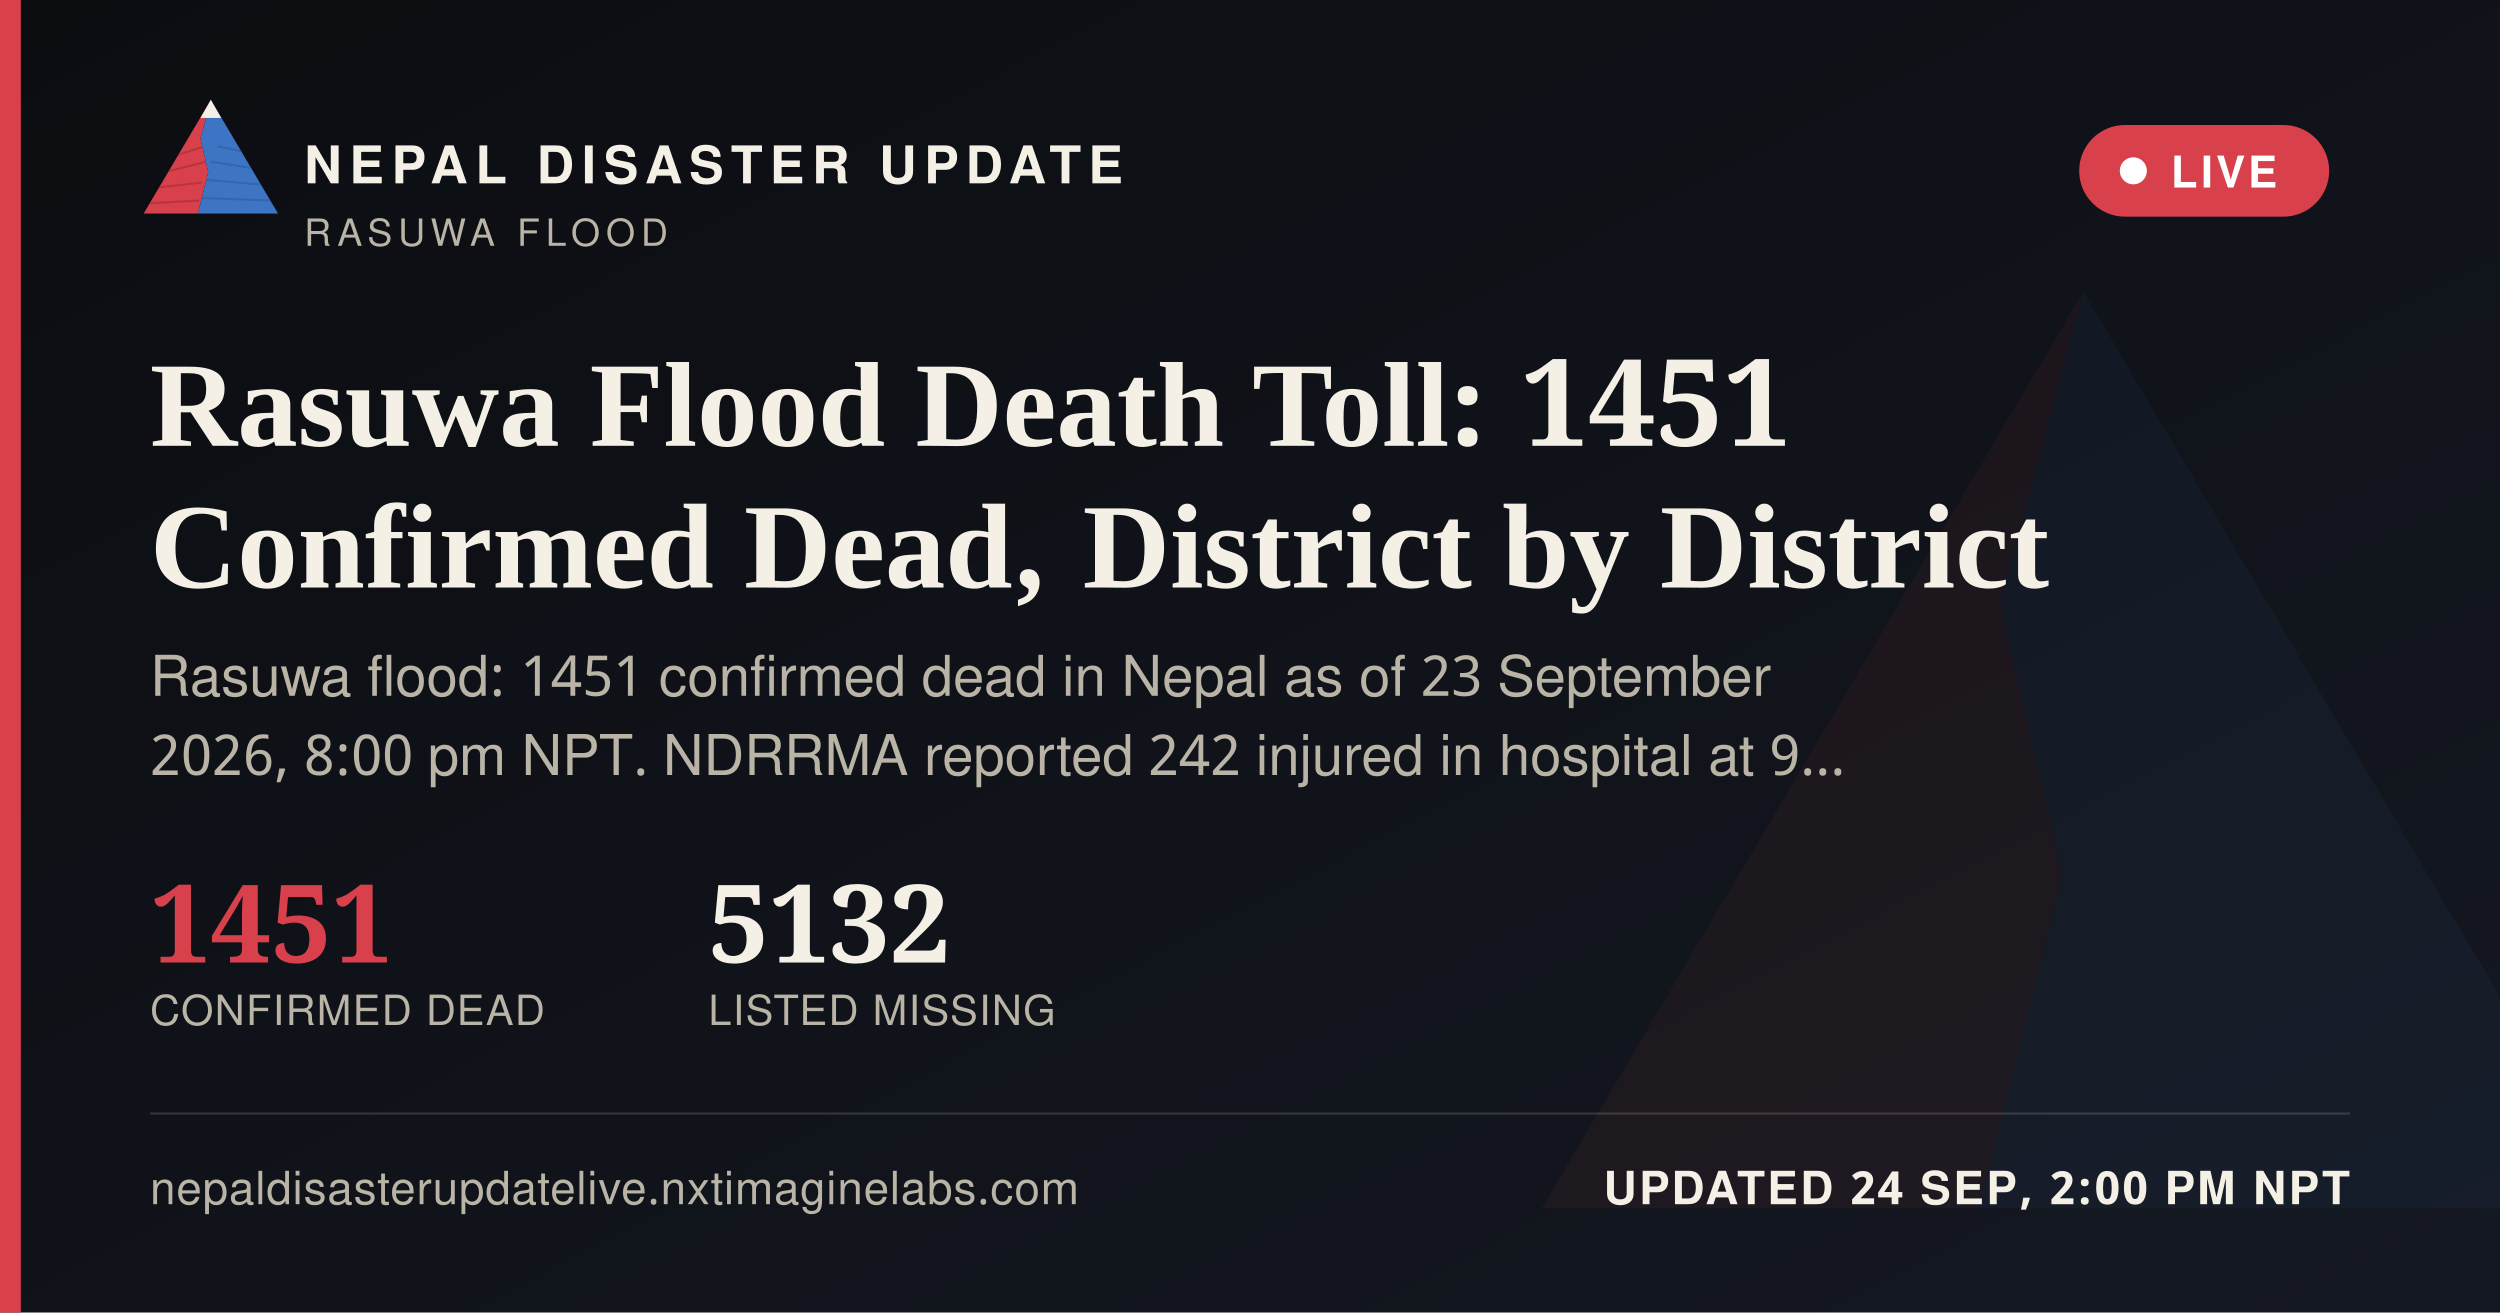
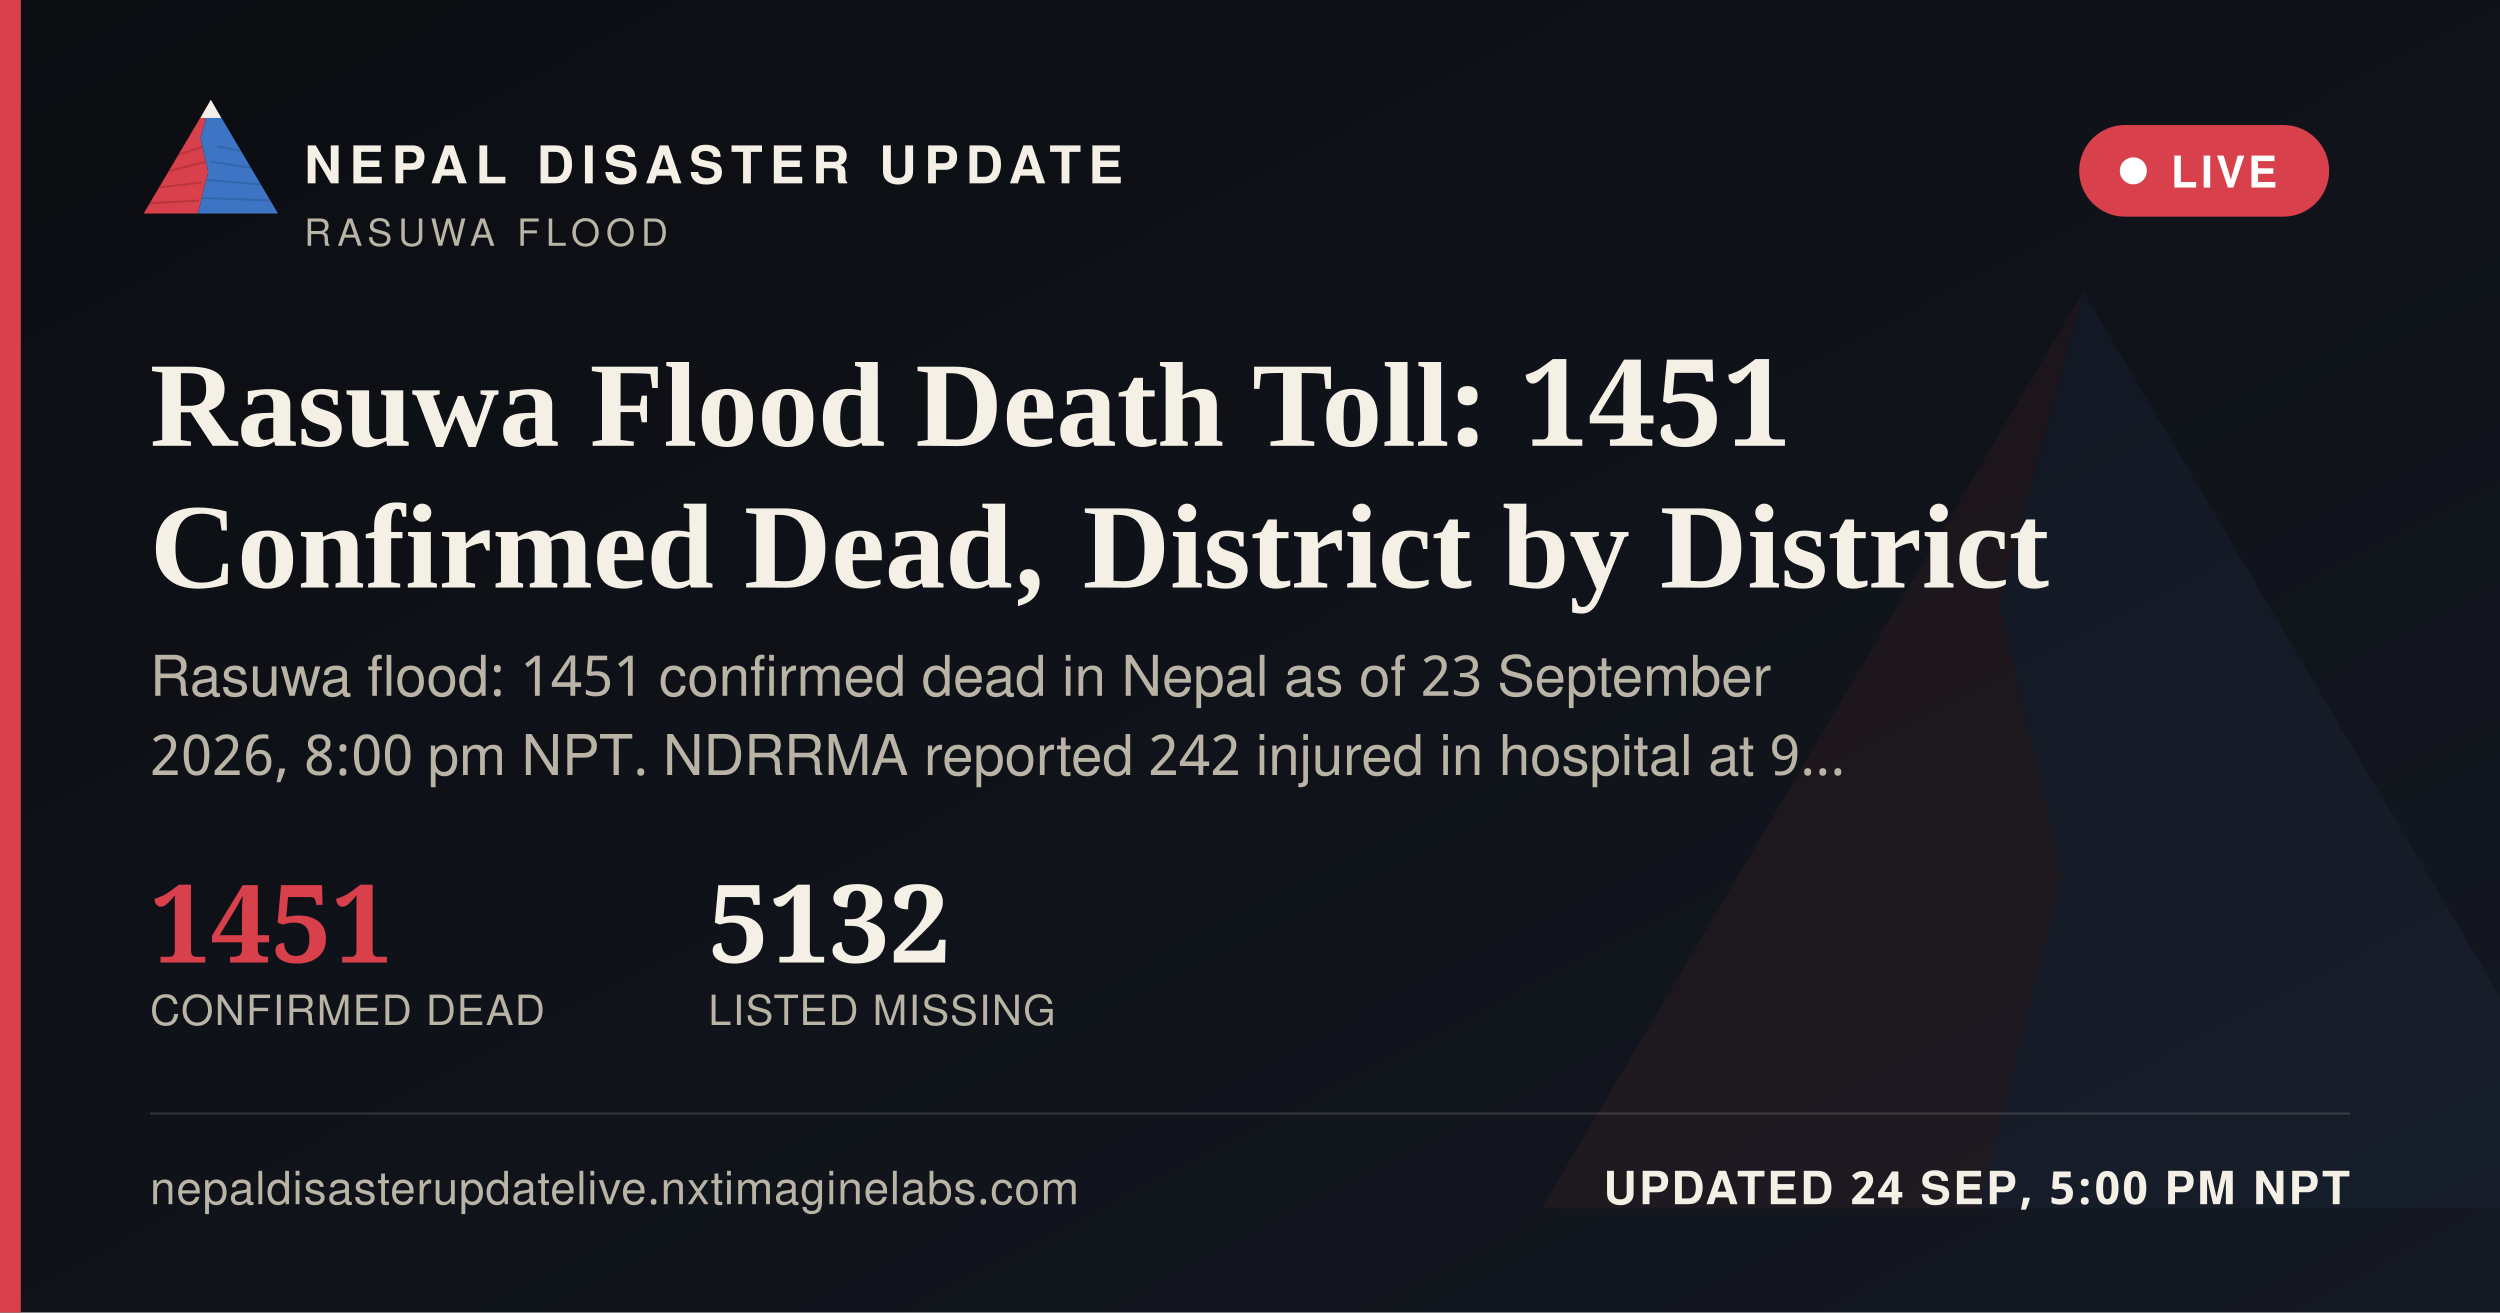
<svg xmlns="http://www.w3.org/2000/svg" width="1200" height="630" viewBox="0 0 1200 630">
  <defs>
    <linearGradient id="ogbg" x1="0" y1="0" x2="1" y2="1">
      <stop offset="0" stop-color="#0B0D11" />
      <stop offset="1" stop-color="#141821" />
    </linearGradient>
  </defs>
  <rect width="1200" height="630" fill="url(#ogbg)" />
  <g transform="translate(700,60) scale(5)" opacity="0.06">
    <polygon points="60,16 52,46 58,72 50,104 8,104" fill="#D8404B" />
    <polygon points="60,16 112,104 50,104 58,72 52,46" fill="#3D74C4" />
  </g>
  <rect x="0" y="0" width="10" height="630" fill="#D8404B" />
  <g transform="translate(64,38) scale(0.62)">
    <g>
      <defs>
        <clipPath id="ogLc">
          <polygon points="60,16 52,46 58,72 50,104 8,104" />
        </clipPath>
        <clipPath id="ogRc">
          <polygon points="60,16 112,104 50,104 58,72 52,46" />
        </clipPath>
      </defs>
      <polygon points="60,16 52,46 58,72 50,104 8,104" fill="#D8404B" />
      <g clip-path="url(#ogLc)" stroke="#A32A34" stroke-width="1.6" fill="none" opacity="0.55">
        <path d="M30,60 L55,52" />
        <path d="M24,72 L56,64" />
        <path d="M18,84 L53,80" />
        <path d="M13,96 L51,94" />
      </g>
      <polygon points="60,16 112,104 50,104 58,72 52,46" fill="#3D74C4" />
      <g clip-path="url(#ogRc)" stroke="#2A5793" stroke-width="1.6" fill="none" opacity="0.5">
        <path d="M65,52 L95,58" />
        <path d="M60,64 L100,70" />
        <path d="M56,78 L104,82" />
        <path d="M52,92 L108,94" />
      </g>
      <polygon points="60,16 52,30 68,30" fill="#F4F0E6" />
    </g>
  </g>
  <text x="146" y="88" font-family="'Public Sans', 'Noto Sans Devanagari', 'Helvetica Neue', Helvetica, Arial, sans-serif" font-size="25" font-weight="800" letter-spacing="3.6" fill="#F4F0E6">NEPAL DISASTER UPDATE</text>
  <text x="146" y="118" font-family="'Public Sans', 'Noto Sans Devanagari', 'Helvetica Neue', Helvetica, Arial, sans-serif" font-size="18" letter-spacing="2.8" fill="#B9B4A6">RASUWA FLOOD</text>
  <g>
    <rect x="998" y="60" width="120" height="44" rx="22" fill="#D8404B" stroke="none" />
    <circle cx="1024" cy="82" r="6.5" fill="#FFFFFF" />
    <text x="1042" y="90" font-family="'Public Sans', 'Noto Sans Devanagari', 'Helvetica Neue', Helvetica, Arial, sans-serif" font-size="21" font-weight="700" letter-spacing="1.6" fill="#FFFFFF">LIVE</text>
  </g>
  <text x="72" y="214" font-family="Newsreader, 'Noto Serif Devanagari', Georgia, 'Times New Roman', serif" font-size="58" font-weight="600" fill="#F4F0E6">Rasuwa Flood Death Toll: 1451</text>
  <text x="72" y="282" font-family="Newsreader, 'Noto Serif Devanagari', Georgia, 'Times New Roman', serif" font-size="58" font-weight="600" fill="#F4F0E6">Confirmed Dead, District by District</text>
  <text x="72" y="334" font-family="'Public Sans', 'Noto Sans Devanagari', 'Helvetica Neue', Helvetica, Arial, sans-serif" font-size="27" fill="#B9B4A6">Rasuwa flood: 1451 confirmed dead in Nepal as of 23 September</text>
  <text x="72" y="372" font-family="'Public Sans', 'Noto Sans Devanagari', 'Helvetica Neue', Helvetica, Arial, sans-serif" font-size="27" fill="#B9B4A6">2026, 8:00 pm NPT. NDRRMA reported 242 injured in hospital at 9…</text>
  <g transform="translate(72,462)">
    <text x="0" y="0" font-family="Newsreader, 'Noto Serif Devanagari', Georgia, 'Times New Roman', serif" font-size="52" font-weight="600" fill="#D8404B">1451</text>
    <text x="0" y="30" font-family="'Public Sans', 'Noto Sans Devanagari', 'Helvetica Neue', Helvetica, Arial, sans-serif" font-size="20" letter-spacing="0.6" fill="#B9B4A6">CONFIRMED DEAD</text>
    <text x="268" y="0" font-family="Newsreader, 'Noto Serif Devanagari', Georgia, 'Times New Roman', serif" font-size="52" font-weight="600" fill="#F4F0E6">5132</text>
    <text x="268" y="30" font-family="'Public Sans', 'Noto Sans Devanagari', 'Helvetica Neue', Helvetica, Arial, sans-serif" font-size="20" letter-spacing="0.6" fill="#B9B4A6">LISTED MISSING</text>
  </g>
  <rect x="72" y="534" width="1056" height="1" fill="rgba(244,240,230,0.16)" />
  <text x="72" y="578" font-family="'Public Sans', 'Noto Sans Devanagari', 'Helvetica Neue', Helvetica, Arial, sans-serif" font-size="22" fill="#B9B4A6" letter-spacing="0.4">nepaldisasterupdatelive.nxtimaginelabs.com</text>
-   <text x="1128" y="578" text-anchor="end" font-family="'Public Sans', 'Noto Sans Devanagari', 'Helvetica Neue', Helvetica, Arial, sans-serif" font-size="22" font-weight="700" letter-spacing="1.2" fill="#F4F0E6">UPDATED 24 SEP, 2:00 PM NPT</text>
+   <text x="1128" y="578" text-anchor="end" font-family="'Public Sans', 'Noto Sans Devanagari', 'Helvetica Neue', Helvetica, Arial, sans-serif" font-size="22" font-weight="700" letter-spacing="1.2" fill="#F4F0E6">UPDATED 24 SEP, 5:00 PM NPT</text>
</svg>
